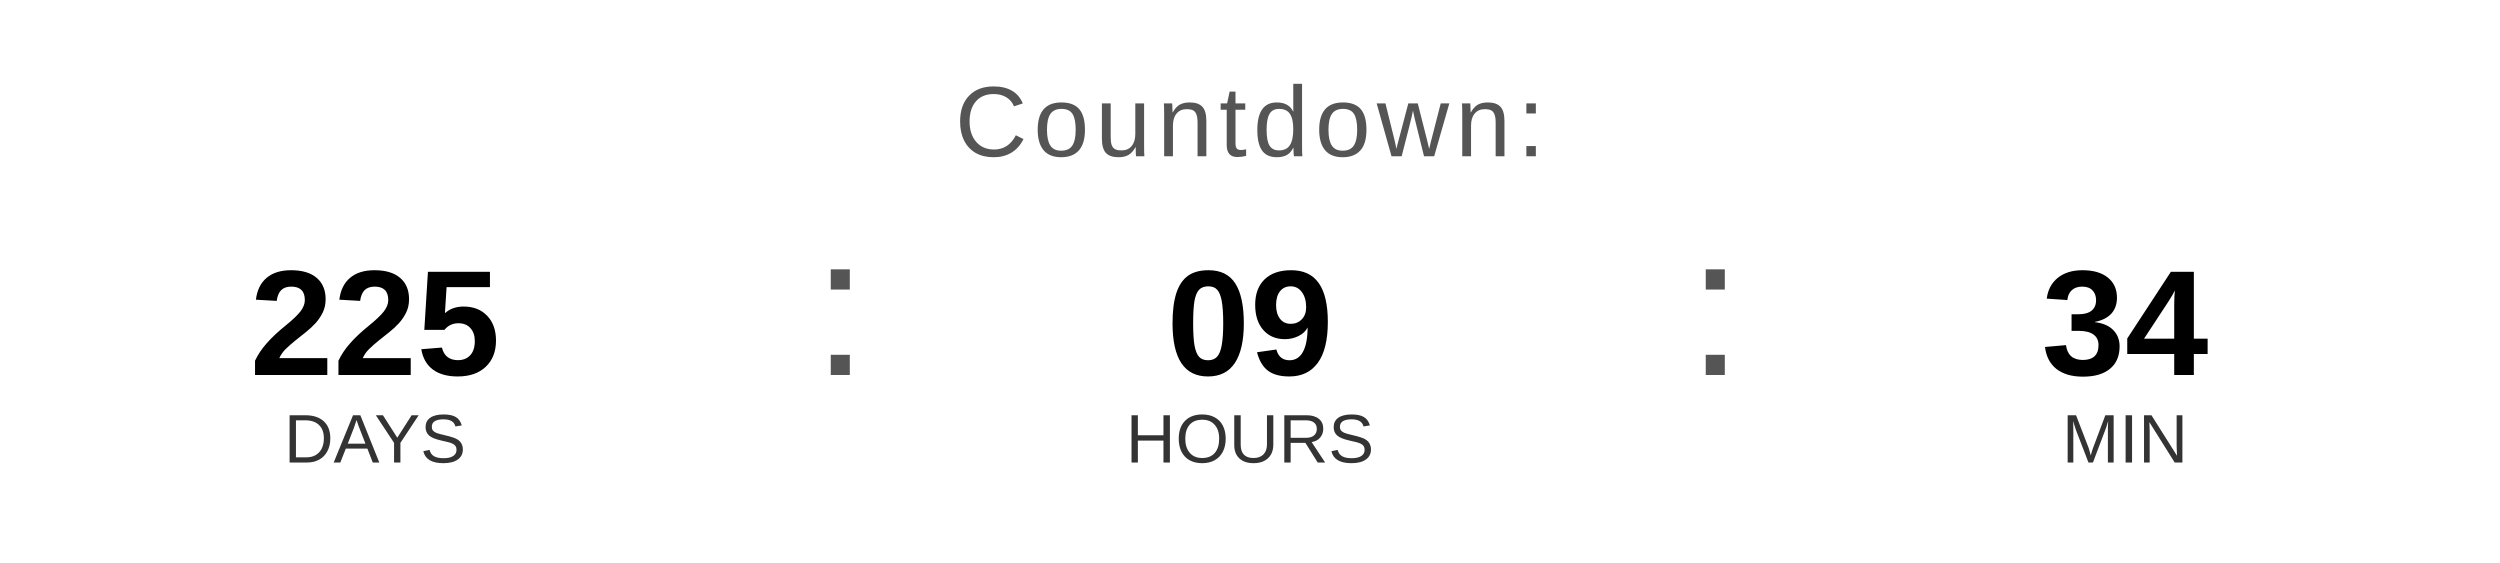
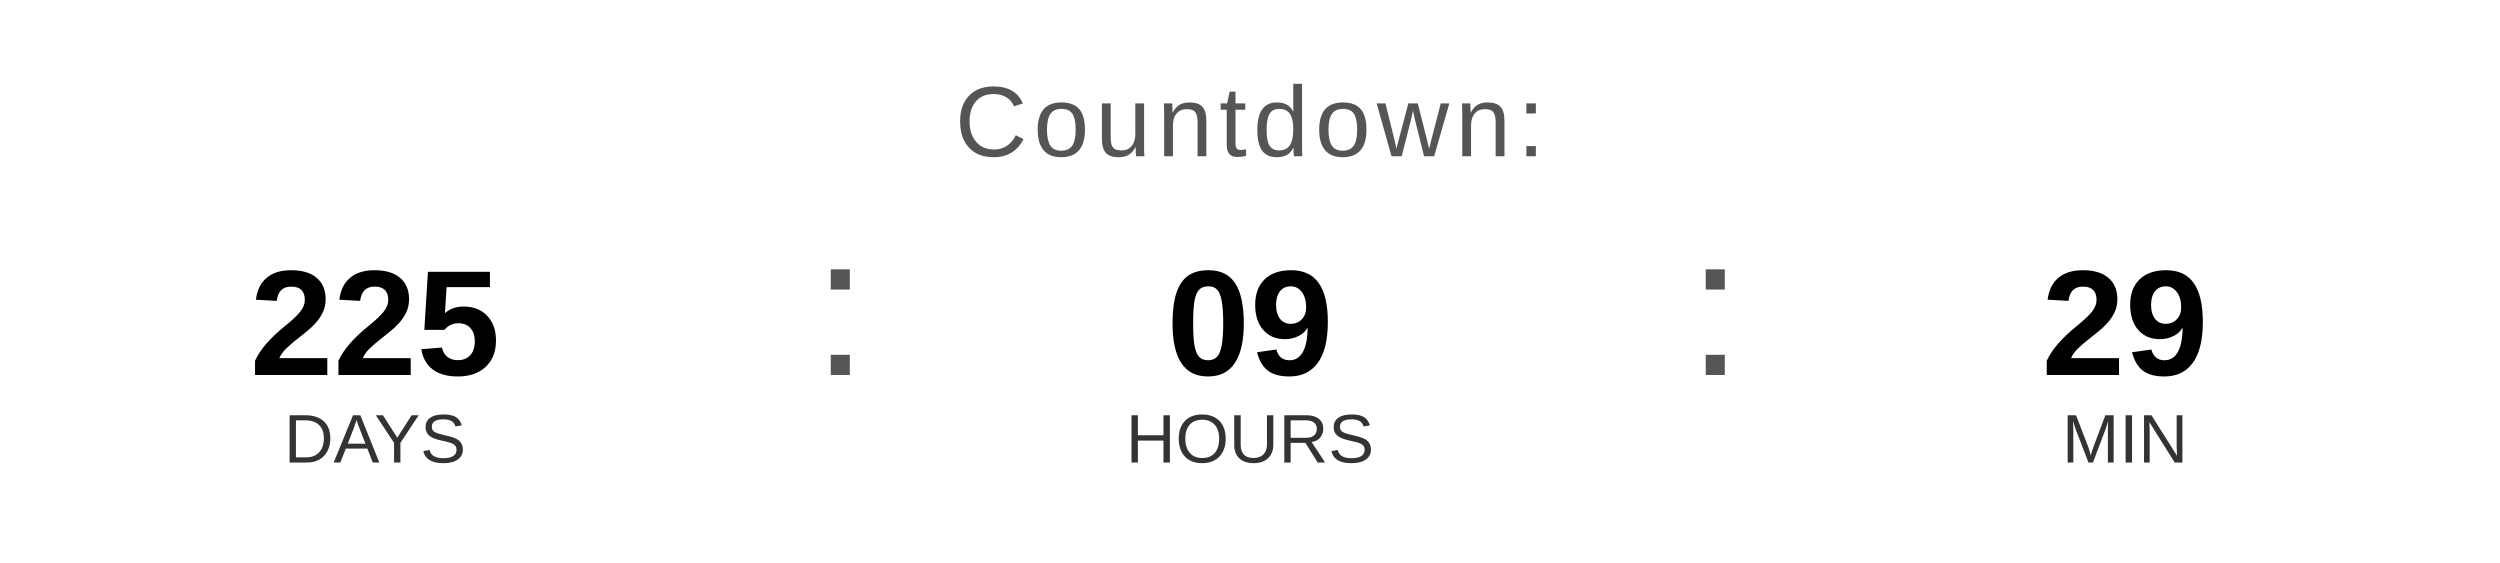
<svg xmlns="http://www.w3.org/2000/svg" width="400" height="90" viewBox="0 0 400 90">
  <text x="200" y="25" font-family="Arial, Helvetica, sans-serif" font-size="16" fill="#555555" text-anchor="middle" letter-spacing="1">
    Countdown:
  </text>
  <text x="60" y="60" font-family="Arial, Helvetica, sans-serif" font-size="24" font-weight="bold" fill="#000000" text-anchor="middle">225</text>
  <text x="60" y="74" font-family="Arial, Helvetica, sans-serif" font-size="11" fill="#333333" text-anchor="middle">DAYS</text>
  <text x="130" y="60" font-family="Arial, sans-serif" font-size="32" fill="#555555">:</text>
  <text x="200" y="60" font-family="Arial, Helvetica, sans-serif" font-size="24" font-weight="bold" fill="#000000" text-anchor="middle">09</text>
  <text x="200" y="74" font-family="Arial, Helvetica, sans-serif" font-size="11" fill="#333333" text-anchor="middle">HOURS</text>
  <text x="270" y="60" font-family="Arial, sans-serif" font-size="32" fill="#555555">:</text>
-   <text x="340" y="60" font-family="Arial, Helvetica, sans-serif" font-size="24" font-weight="bold" fill="#000000" text-anchor="middle">34</text>
+   <text x="340" y="60" font-family="Arial, Helvetica, sans-serif" font-size="24" font-weight="bold" fill="#000000" text-anchor="middle">29</text>
  <text x="340" y="74" font-family="Arial, Helvetica, sans-serif" font-size="11" fill="#333333" text-anchor="middle">MIN</text>
</svg>
